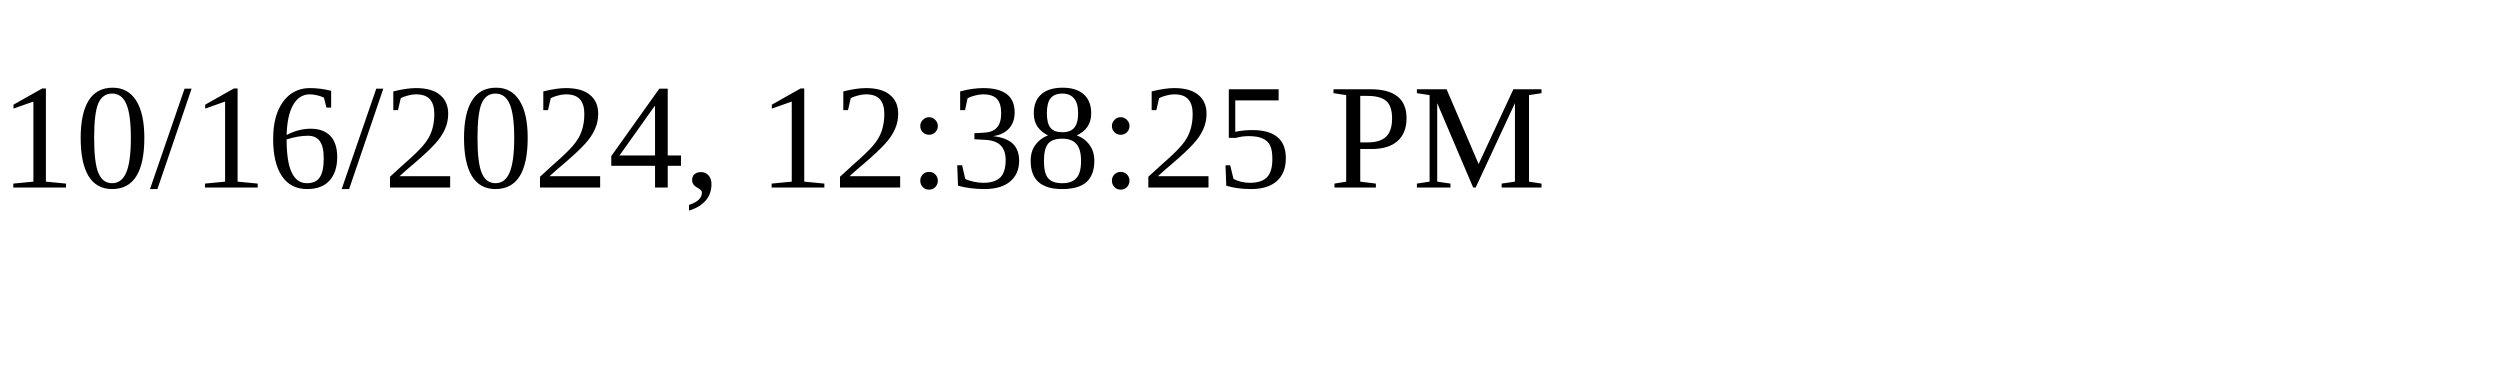
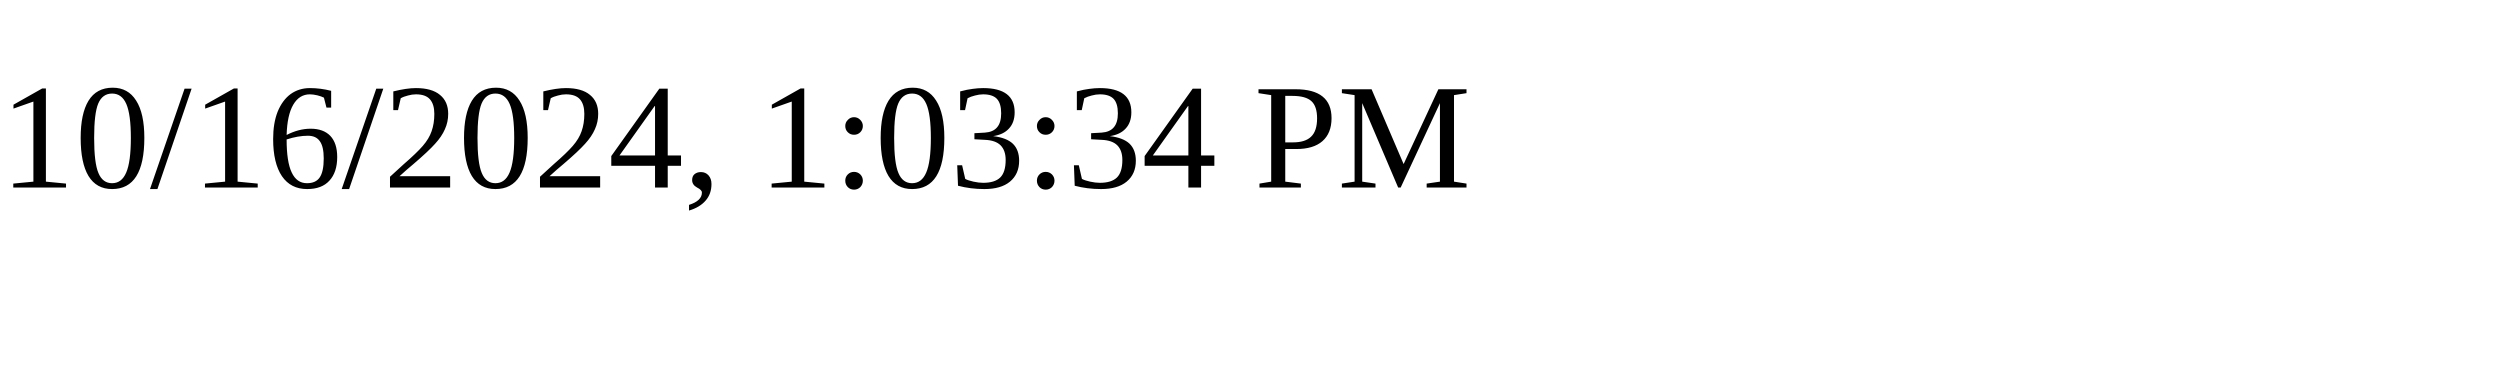
<svg xmlns="http://www.w3.org/2000/svg" height="30" width="200">
-   <text x="0" y="15">10/16/2024, 12:38:25 PM</text>
+   <text x="0" y="15">10/16/2024, 1:03:34 PM</text>
</svg>
